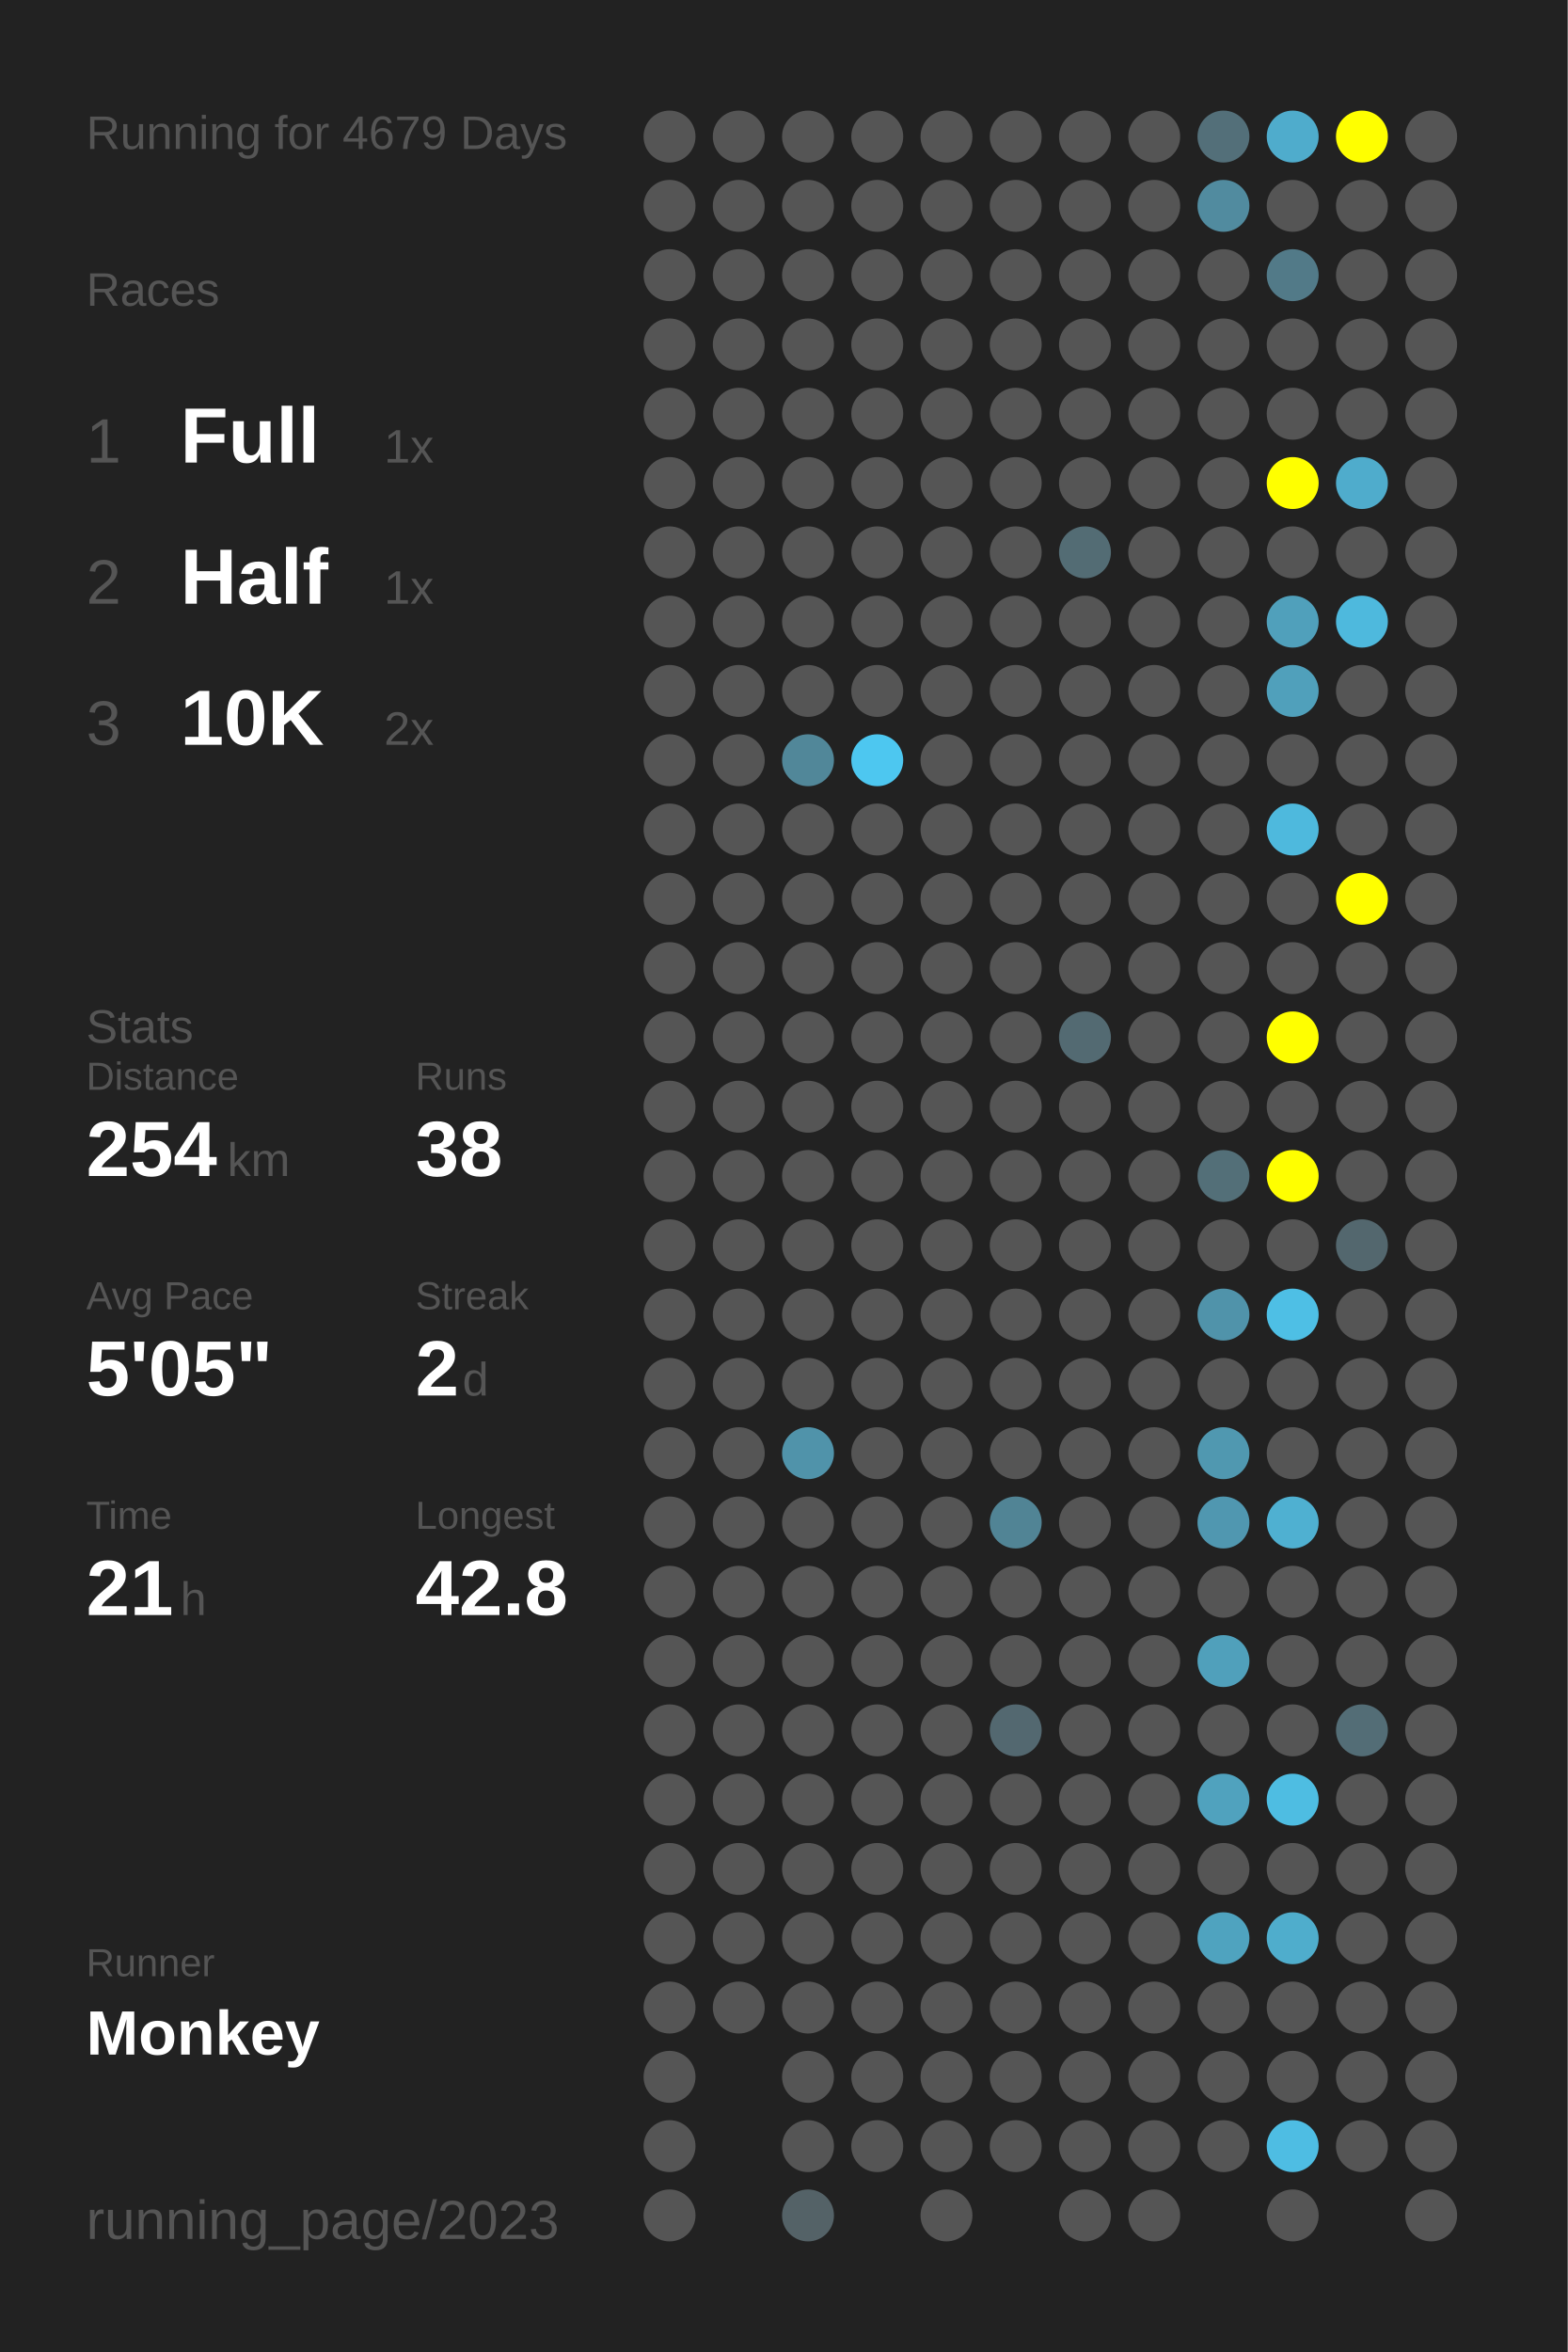
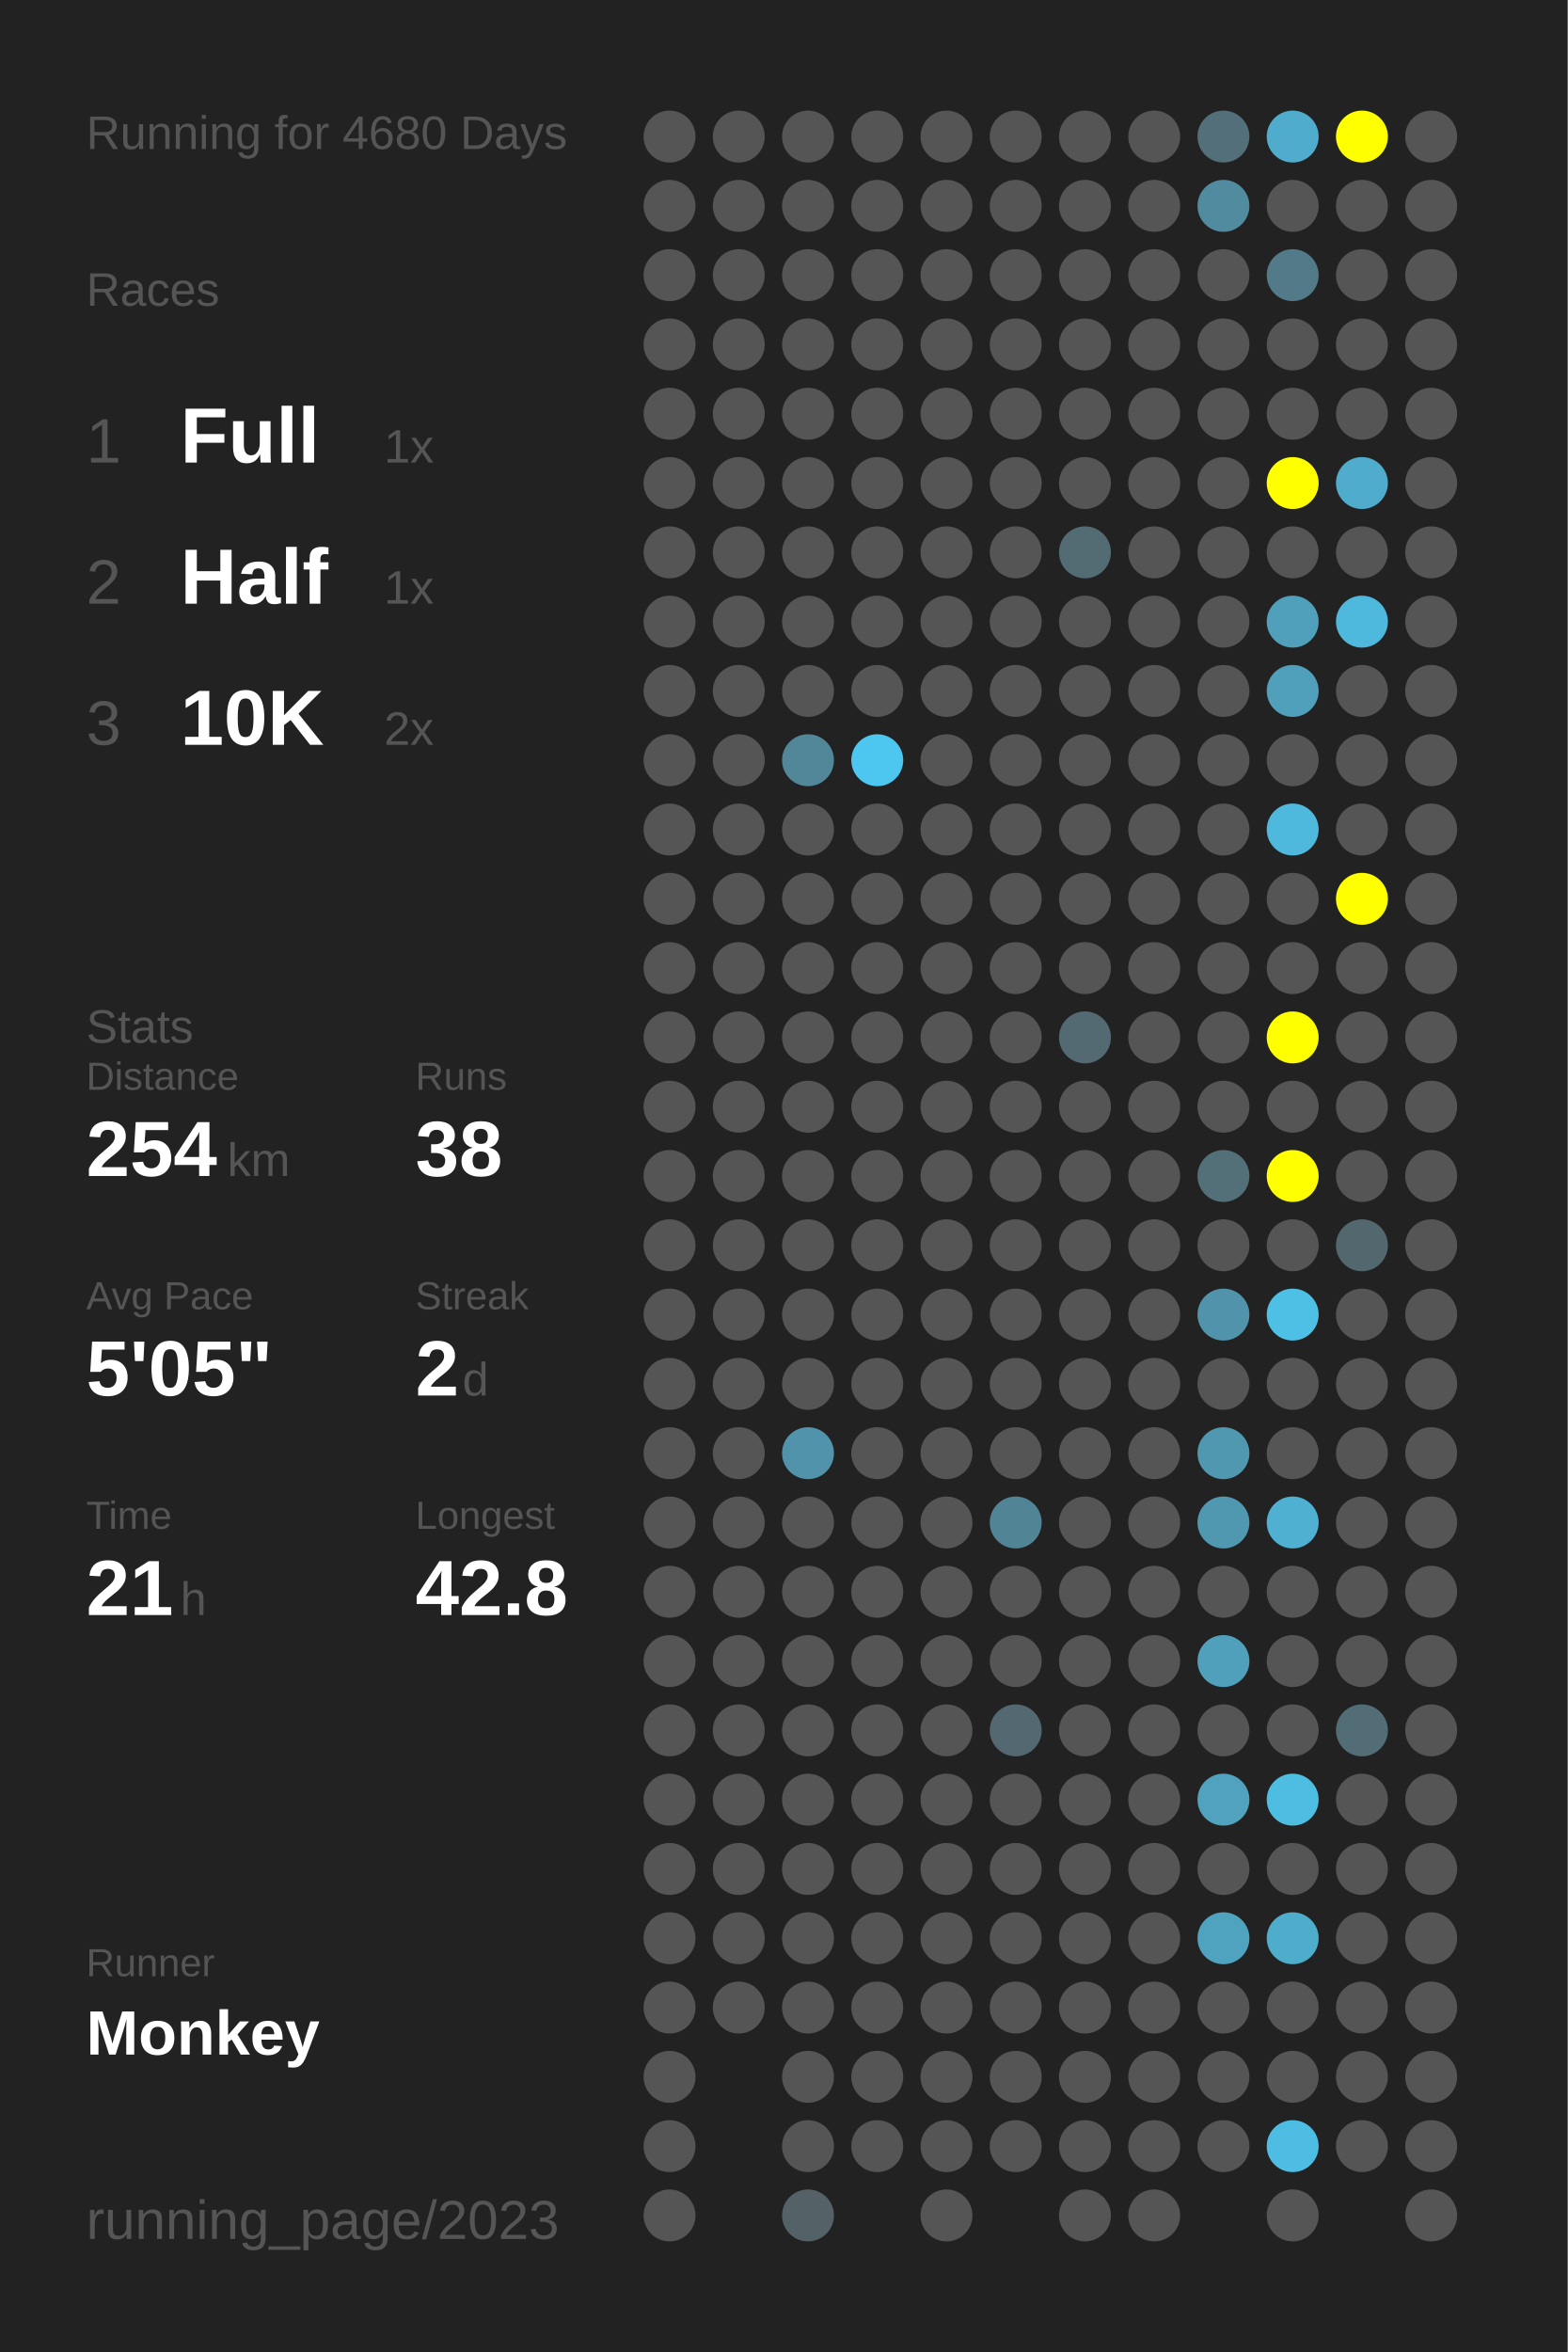
<svg xmlns="http://www.w3.org/2000/svg" baseProfile="full" height="300mm" version="1.1" viewBox="0,0,200,300" width="200mm">
  <defs />
  <rect fill="#222222" height="300" width="200" x="0" y="0" />
-   <text fill="#555555" style="font-size:6px; font-family:Arial;" x="11" y="19">Running for 4679 Days</text>
+   <text fill="#555555" style="font-size:6px; font-family:Arial;" x="11" y="19">Running for 4680 Days</text>
  <text fill="#555555" style="font-size:6px; font-family:Arial;" x="11" y="39">Races</text>
  <text fill="#555555" style="font-size:8px; font-family:Arial;" x="11" y="59">1</text>
  <text fill="#FFFFFF" style="font-size:10px; font-family:Arial; font-weight:bold;" x="23" y="59">Full</text>
  <text fill="#555555" style="font-size:6px; font-family:Arial;" x="49" y="59">1x</text>
  <text fill="#555555" style="font-size:8px; font-family:Arial;" x="11" y="77">2</text>
  <text fill="#FFFFFF" style="font-size:10px; font-family:Arial; font-weight:bold;" x="23" y="77">Half</text>
  <text fill="#555555" style="font-size:6px; font-family:Arial;" x="49" y="77">1x</text>
  <text fill="#555555" style="font-size:8px; font-family:Arial;" x="11" y="95">3</text>
  <text fill="#FFFFFF" style="font-size:10px; font-family:Arial; font-weight:bold;" x="23" y="95">10K</text>
  <text fill="#555555" style="font-size:6px; font-family:Arial;" x="49" y="95">2x</text>
  <text fill="#555555" style="font-size:6px; font-family:Arial;" x="11" y="133">Stats</text>
  <text fill="#555555" style="font-size:5px; font-family:Arial;" x="11" y="139">Distance</text>
  <text fill="#FFFFFF" style="font-size:10px; font-family:Arial; font-weight:bold;" x="11" y="150">254</text>
  <text fill="#555555" style="font-size:6px; font-family:Arial;" x="29" y="150">km</text>
  <text fill="#555555" style="font-size:5px; font-family:Arial;" x="53" y="139">Runs</text>
  <text fill="#FFFFFF" style="font-size:10px; font-family:Arial; font-weight:bold;" x="53" y="150">38</text>
  <text fill="#555555" style="font-size:5px; font-family:Arial;" x="11" y="167">Avg Pace</text>
  <text fill="#FFFFFF" style="font-size:10px; font-family:Arial; font-weight:bold;" x="11" y="178">5'05"</text>
  <text fill="#555555" style="font-size:5px; font-family:Arial;" x="53" y="167">Streak</text>
  <text fill="#FFFFFF" style="font-size:10px; font-family:Arial; font-weight:bold;" x="53" y="178">2</text>
  <text fill="#555555" style="font-size:6px; font-family:Arial;" x="59" y="178">d</text>
  <text fill="#555555" style="font-size:5px; font-family:Arial;" x="11" y="195">Time</text>
  <text fill="#FFFFFF" style="font-size:10px; font-family:Arial; font-weight:bold;" x="11" y="206">21</text>
  <text fill="#555555" style="font-size:6px; font-family:Arial;" x="23" y="206">h</text>
  <text fill="#555555" style="font-size:5px; font-family:Arial;" x="53" y="195">Longest</text>
  <text fill="#FFFFFF" style="font-size:10px; font-family:Arial; font-weight:bold;" x="53" y="206">42.8</text>
  <text fill="#555555" style="font-size:5px; font-family:Arial;" x="11" y="252.065">Runner</text>
  <text fill="#FFFFFF" style="font-size:8px; font-family:Arial; font-weight:bold;" x="11" y="262.065">Monkey</text>
  <text fill="#555555" style="font-size:7px; font-family:Arial;" x="11" y="285.581">running_page/2023</text>
  <circle cx="85.417" cy="17.419" fill="#555555" r="3.312" />
  <circle cx="85.417" cy="26.258" fill="#555555" r="3.312" />
  <circle cx="85.417" cy="35.097" fill="#555555" r="3.312" />
  <circle cx="85.417" cy="43.935" fill="#555555" r="3.312" />
  <circle cx="85.417" cy="52.774" fill="#555555" r="3.312" />
  <circle cx="85.417" cy="61.613" fill="#555555" r="3.312" />
  <circle cx="85.417" cy="70.452" fill="#555555" r="3.312" />
  <circle cx="85.417" cy="79.29" fill="#555555" r="3.312" />
  <circle cx="85.417" cy="88.129" fill="#555555" r="3.312" />
  <circle cx="85.417" cy="96.968" fill="#555555" r="3.312" />
  <circle cx="85.417" cy="105.806" fill="#555555" r="3.312" />
  <circle cx="85.417" cy="114.645" fill="#555555" r="3.312" />
  <circle cx="85.417" cy="123.484" fill="#555555" r="3.312" />
  <circle cx="85.417" cy="132.323" fill="#555555" r="3.312" />
  <circle cx="85.417" cy="141.161" fill="#555555" r="3.312" />
  <circle cx="85.417" cy="150" fill="#555555" r="3.312" />
  <circle cx="85.417" cy="158.839" fill="#555555" r="3.312" />
  <circle cx="85.417" cy="167.677" fill="#555555" r="3.312" />
  <circle cx="85.417" cy="176.516" fill="#555555" r="3.312" />
  <circle cx="85.417" cy="185.355" fill="#555555" r="3.312" />
  <circle cx="85.417" cy="194.194" fill="#555555" r="3.312" />
  <circle cx="85.417" cy="203.032" fill="#555555" r="3.312" />
  <circle cx="85.417" cy="211.871" fill="#555555" r="3.312" />
  <circle cx="85.417" cy="220.71" fill="#555555" r="3.312" />
  <circle cx="85.417" cy="229.548" fill="#555555" r="3.312" />
  <circle cx="85.417" cy="238.387" fill="#555555" r="3.312" />
  <circle cx="85.417" cy="247.226" fill="#555555" r="3.312" />
  <circle cx="85.417" cy="256.065" fill="#555555" r="3.312" />
  <circle cx="85.417" cy="264.903" fill="#555555" r="3.312" />
  <circle cx="85.417" cy="273.742" fill="#555555" r="3.312" />
  <circle cx="85.417" cy="282.581" fill="#555555" r="3.312" />
  <circle cx="94.25" cy="17.419" fill="#555555" r="3.312" />
  <circle cx="94.25" cy="26.258" fill="#555555" r="3.312" />
  <circle cx="94.25" cy="35.097" fill="#555555" r="3.312" />
  <circle cx="94.25" cy="43.935" fill="#555555" r="3.312" />
  <circle cx="94.25" cy="52.774" fill="#555555" r="3.312" />
  <circle cx="94.25" cy="61.613" fill="#555555" r="3.312" />
  <circle cx="94.25" cy="70.452" fill="#555555" r="3.312" />
  <circle cx="94.25" cy="79.29" fill="#555555" r="3.312" />
  <circle cx="94.25" cy="88.129" fill="#555555" r="3.312" />
  <circle cx="94.25" cy="96.968" fill="#555555" r="3.312" />
  <circle cx="94.25" cy="105.806" fill="#555555" r="3.312" />
  <circle cx="94.25" cy="114.645" fill="#555555" r="3.312" />
  <circle cx="94.25" cy="123.484" fill="#555555" r="3.312" />
  <circle cx="94.25" cy="132.323" fill="#555555" r="3.312" />
  <circle cx="94.25" cy="141.161" fill="#555555" r="3.312" />
  <circle cx="94.25" cy="150" fill="#555555" r="3.312" />
  <circle cx="94.25" cy="158.839" fill="#555555" r="3.312" />
  <circle cx="94.25" cy="167.677" fill="#555555" r="3.312" />
  <circle cx="94.25" cy="176.516" fill="#555555" r="3.312" />
  <circle cx="94.25" cy="185.355" fill="#555555" r="3.312" />
  <circle cx="94.25" cy="194.194" fill="#555555" r="3.312" />
  <circle cx="94.25" cy="203.032" fill="#555555" r="3.312" />
  <circle cx="94.25" cy="211.871" fill="#555555" r="3.312" />
  <circle cx="94.25" cy="220.71" fill="#555555" r="3.312" />
  <circle cx="94.25" cy="229.548" fill="#555555" r="3.312" />
  <circle cx="94.25" cy="238.387" fill="#555555" r="3.312" />
  <circle cx="94.25" cy="247.226" fill="#555555" r="3.312" />
  <circle cx="94.25" cy="256.065" fill="#555555" r="3.312" />
  <circle cx="103.083" cy="17.419" fill="#555555" r="3.312" />
  <circle cx="103.083" cy="26.258" fill="#555555" r="3.312" />
  <circle cx="103.083" cy="35.097" fill="#555555" r="3.312" />
  <circle cx="103.083" cy="43.935" fill="#555555" r="3.312" />
  <circle cx="103.083" cy="52.774" fill="#555555" r="3.312" />
  <circle cx="103.083" cy="61.613" fill="#555555" r="3.312" />
  <circle cx="103.083" cy="70.452" fill="#555555" r="3.312" />
  <circle cx="103.083" cy="79.29" fill="#555555" r="3.312" />
  <circle cx="103.083" cy="88.129" fill="#555555" r="3.312" />
  <circle cx="103.083" cy="96.968" fill="#518799" r="3.312" />
  <circle cx="103.083" cy="105.806" fill="#555555" r="3.312" />
  <circle cx="103.083" cy="114.645" fill="#555555" r="3.312" />
  <circle cx="103.083" cy="123.484" fill="#555555" r="3.312" />
  <circle cx="103.083" cy="132.323" fill="#555555" r="3.312" />
  <circle cx="103.083" cy="141.161" fill="#555555" r="3.312" />
  <circle cx="103.083" cy="150" fill="#555555" r="3.312" />
  <circle cx="103.083" cy="158.839" fill="#555555" r="3.312" />
  <circle cx="103.083" cy="167.677" fill="#555555" r="3.312" />
  <circle cx="103.083" cy="176.516" fill="#555555" r="3.312" />
  <circle cx="103.083" cy="185.355" fill="#5093aa" r="3.312" />
  <circle cx="103.083" cy="194.194" fill="#555555" r="3.312" />
  <circle cx="103.083" cy="203.032" fill="#555555" r="3.312" />
  <circle cx="103.083" cy="211.871" fill="#555555" r="3.312" />
  <circle cx="103.083" cy="220.71" fill="#555555" r="3.312" />
  <circle cx="103.083" cy="229.548" fill="#555555" r="3.312" />
  <circle cx="103.083" cy="238.387" fill="#555555" r="3.312" />
  <circle cx="103.083" cy="247.226" fill="#555555" r="3.312" />
  <circle cx="103.083" cy="256.065" fill="#555555" r="3.312" />
  <circle cx="103.083" cy="264.903" fill="#555555" r="3.312" />
  <circle cx="103.083" cy="273.742" fill="#555555" r="3.312" />
  <circle cx="103.083" cy="282.581" fill="#546267" r="3.312" />
  <circle cx="111.917" cy="17.419" fill="#555555" r="3.312" />
  <circle cx="111.917" cy="26.258" fill="#555555" r="3.312" />
  <circle cx="111.917" cy="35.097" fill="#555555" r="3.312" />
  <circle cx="111.917" cy="43.935" fill="#555555" r="3.312" />
  <circle cx="111.917" cy="52.774" fill="#555555" r="3.312" />
  <circle cx="111.917" cy="61.613" fill="#555555" r="3.312" />
  <circle cx="111.917" cy="70.452" fill="#555555" r="3.312" />
  <circle cx="111.917" cy="79.29" fill="#555555" r="3.312" />
  <circle cx="111.917" cy="88.129" fill="#555555" r="3.312" />
  <circle cx="111.917" cy="96.968" fill="#4dc7f0" r="3.312" />
  <circle cx="111.917" cy="105.806" fill="#555555" r="3.312" />
  <circle cx="111.917" cy="114.645" fill="#555555" r="3.312" />
  <circle cx="111.917" cy="123.484" fill="#555555" r="3.312" />
  <circle cx="111.917" cy="132.323" fill="#555555" r="3.312" />
  <circle cx="111.917" cy="141.161" fill="#555555" r="3.312" />
  <circle cx="111.917" cy="150" fill="#555555" r="3.312" />
  <circle cx="111.917" cy="158.839" fill="#555555" r="3.312" />
  <circle cx="111.917" cy="167.677" fill="#555555" r="3.312" />
  <circle cx="111.917" cy="176.516" fill="#555555" r="3.312" />
  <circle cx="111.917" cy="185.355" fill="#555555" r="3.312" />
  <circle cx="111.917" cy="194.194" fill="#555555" r="3.312" />
  <circle cx="111.917" cy="203.032" fill="#555555" r="3.312" />
  <circle cx="111.917" cy="211.871" fill="#555555" r="3.312" />
  <circle cx="111.917" cy="220.71" fill="#555555" r="3.312" />
  <circle cx="111.917" cy="229.548" fill="#555555" r="3.312" />
  <circle cx="111.917" cy="238.387" fill="#555555" r="3.312" />
  <circle cx="111.917" cy="247.226" fill="#555555" r="3.312" />
  <circle cx="111.917" cy="256.065" fill="#555555" r="3.312" />
  <circle cx="111.917" cy="264.903" fill="#555555" r="3.312" />
  <circle cx="111.917" cy="273.742" fill="#555555" r="3.312" />
  <circle cx="120.75" cy="17.419" fill="#555555" r="3.312" />
  <circle cx="120.75" cy="26.258" fill="#555555" r="3.312" />
  <circle cx="120.75" cy="35.097" fill="#555555" r="3.312" />
  <circle cx="120.75" cy="43.935" fill="#555555" r="3.312" />
  <circle cx="120.75" cy="52.774" fill="#555555" r="3.312" />
  <circle cx="120.75" cy="61.613" fill="#555555" r="3.312" />
  <circle cx="120.75" cy="70.452" fill="#555555" r="3.312" />
  <circle cx="120.75" cy="79.29" fill="#555555" r="3.312" />
  <circle cx="120.75" cy="88.129" fill="#555555" r="3.312" />
  <circle cx="120.75" cy="96.968" fill="#555555" r="3.312" />
  <circle cx="120.75" cy="105.806" fill="#555555" r="3.312" />
  <circle cx="120.75" cy="114.645" fill="#555555" r="3.312" />
  <circle cx="120.75" cy="123.484" fill="#555555" r="3.312" />
  <circle cx="120.75" cy="132.323" fill="#555555" r="3.312" />
  <circle cx="120.75" cy="141.161" fill="#555555" r="3.312" />
  <circle cx="120.75" cy="150" fill="#555555" r="3.312" />
  <circle cx="120.75" cy="158.839" fill="#555555" r="3.312" />
  <circle cx="120.75" cy="167.677" fill="#555555" r="3.312" />
  <circle cx="120.75" cy="176.516" fill="#555555" r="3.312" />
  <circle cx="120.75" cy="185.355" fill="#555555" r="3.312" />
  <circle cx="120.75" cy="194.194" fill="#555555" r="3.312" />
  <circle cx="120.75" cy="203.032" fill="#555555" r="3.312" />
  <circle cx="120.75" cy="211.871" fill="#555555" r="3.312" />
  <circle cx="120.75" cy="220.71" fill="#555555" r="3.312" />
  <circle cx="120.75" cy="229.548" fill="#555555" r="3.312" />
  <circle cx="120.75" cy="238.387" fill="#555555" r="3.312" />
  <circle cx="120.75" cy="247.226" fill="#555555" r="3.312" />
  <circle cx="120.75" cy="256.065" fill="#555555" r="3.312" />
  <circle cx="120.75" cy="264.903" fill="#555555" r="3.312" />
  <circle cx="120.75" cy="273.742" fill="#555555" r="3.312" />
  <circle cx="120.75" cy="282.581" fill="#555555" r="3.312" />
  <circle cx="129.583" cy="17.419" fill="#555555" r="3.312" />
  <circle cx="129.583" cy="26.258" fill="#555555" r="3.312" />
  <circle cx="129.583" cy="35.097" fill="#555555" r="3.312" />
  <circle cx="129.583" cy="43.935" fill="#555555" r="3.312" />
  <circle cx="129.583" cy="52.774" fill="#555555" r="3.312" />
  <circle cx="129.583" cy="61.613" fill="#555555" r="3.312" />
  <circle cx="129.583" cy="70.452" fill="#555555" r="3.312" />
  <circle cx="129.583" cy="79.29" fill="#555555" r="3.312" />
  <circle cx="129.583" cy="88.129" fill="#555555" r="3.312" />
  <circle cx="129.583" cy="96.968" fill="#555555" r="3.312" />
  <circle cx="129.583" cy="105.806" fill="#555555" r="3.312" />
  <circle cx="129.583" cy="114.645" fill="#555555" r="3.312" />
  <circle cx="129.583" cy="123.484" fill="#555555" r="3.312" />
  <circle cx="129.583" cy="132.323" fill="#555555" r="3.312" />
  <circle cx="129.583" cy="141.161" fill="#555555" r="3.312" />
  <circle cx="129.583" cy="150" fill="#555555" r="3.312" />
  <circle cx="129.583" cy="158.839" fill="#555555" r="3.312" />
  <circle cx="129.583" cy="167.677" fill="#555555" r="3.312" />
  <circle cx="129.583" cy="176.516" fill="#555555" r="3.312" />
  <circle cx="129.583" cy="185.355" fill="#555555" r="3.312" />
  <circle cx="129.583" cy="194.194" fill="#518495" r="3.312" />
  <circle cx="129.583" cy="203.032" fill="#555555" r="3.312" />
  <circle cx="129.583" cy="211.871" fill="#555555" r="3.312" />
  <circle cx="129.583" cy="220.71" fill="#536870" r="3.312" />
  <circle cx="129.583" cy="229.548" fill="#555555" r="3.312" />
  <circle cx="129.583" cy="238.387" fill="#555555" r="3.312" />
  <circle cx="129.583" cy="247.226" fill="#555555" r="3.312" />
  <circle cx="129.583" cy="256.065" fill="#555555" r="3.312" />
  <circle cx="129.583" cy="264.903" fill="#555555" r="3.312" />
  <circle cx="129.583" cy="273.742" fill="#555555" r="3.312" />
  <circle cx="138.417" cy="17.419" fill="#555555" r="3.312" />
  <circle cx="138.417" cy="26.258" fill="#555555" r="3.312" />
  <circle cx="138.417" cy="35.097" fill="#555555" r="3.312" />
  <circle cx="138.417" cy="43.935" fill="#555555" r="3.312" />
  <circle cx="138.417" cy="52.774" fill="#555555" r="3.312" />
  <circle cx="138.417" cy="61.613" fill="#555555" r="3.312" />
  <circle cx="138.417" cy="70.452" fill="#536c74" r="3.312" />
  <circle cx="138.417" cy="79.29" fill="#555555" r="3.312" />
  <circle cx="138.417" cy="88.129" fill="#555555" r="3.312" />
  <circle cx="138.417" cy="96.968" fill="#555555" r="3.312" />
  <circle cx="138.417" cy="105.806" fill="#555555" r="3.312" />
  <circle cx="138.417" cy="114.645" fill="#555555" r="3.312" />
  <circle cx="138.417" cy="123.484" fill="#555555" r="3.312" />
  <circle cx="138.417" cy="132.323" fill="#536a72" r="3.312" />
  <circle cx="138.417" cy="141.161" fill="#555555" r="3.312" />
  <circle cx="138.417" cy="150" fill="#555555" r="3.312" />
  <circle cx="138.417" cy="158.839" fill="#555555" r="3.312" />
  <circle cx="138.417" cy="167.677" fill="#555555" r="3.312" />
  <circle cx="138.417" cy="176.516" fill="#555555" r="3.312" />
  <circle cx="138.417" cy="185.355" fill="#555555" r="3.312" />
  <circle cx="138.417" cy="194.194" fill="#555555" r="3.312" />
  <circle cx="138.417" cy="203.032" fill="#555555" r="3.312" />
  <circle cx="138.417" cy="211.871" fill="#555555" r="3.312" />
  <circle cx="138.417" cy="220.71" fill="#555555" r="3.312" />
  <circle cx="138.417" cy="229.548" fill="#555555" r="3.312" />
  <circle cx="138.417" cy="238.387" fill="#555555" r="3.312" />
  <circle cx="138.417" cy="247.226" fill="#555555" r="3.312" />
  <circle cx="138.417" cy="256.065" fill="#555555" r="3.312" />
  <circle cx="138.417" cy="264.903" fill="#555555" r="3.312" />
  <circle cx="138.417" cy="273.742" fill="#555555" r="3.312" />
  <circle cx="138.417" cy="282.581" fill="#555555" r="3.312" />
  <circle cx="147.25" cy="17.419" fill="#555555" r="3.312" />
  <circle cx="147.25" cy="26.258" fill="#555555" r="3.312" />
  <circle cx="147.25" cy="35.097" fill="#555555" r="3.312" />
  <circle cx="147.25" cy="43.935" fill="#555555" r="3.312" />
  <circle cx="147.25" cy="52.774" fill="#555555" r="3.312" />
  <circle cx="147.25" cy="61.613" fill="#555555" r="3.312" />
  <circle cx="147.25" cy="70.452" fill="#555555" r="3.312" />
  <circle cx="147.25" cy="79.29" fill="#555555" r="3.312" />
  <circle cx="147.25" cy="88.129" fill="#555555" r="3.312" />
  <circle cx="147.25" cy="96.968" fill="#555555" r="3.312" />
  <circle cx="147.25" cy="105.806" fill="#555555" r="3.312" />
  <circle cx="147.25" cy="114.645" fill="#555555" r="3.312" />
  <circle cx="147.25" cy="123.484" fill="#555555" r="3.312" />
  <circle cx="147.25" cy="132.323" fill="#555555" r="3.312" />
  <circle cx="147.25" cy="141.161" fill="#555555" r="3.312" />
  <circle cx="147.25" cy="150" fill="#555555" r="3.312" />
  <circle cx="147.25" cy="158.839" fill="#555555" r="3.312" />
  <circle cx="147.25" cy="167.677" fill="#555555" r="3.312" />
  <circle cx="147.25" cy="176.516" fill="#555555" r="3.312" />
  <circle cx="147.25" cy="185.355" fill="#555555" r="3.312" />
  <circle cx="147.25" cy="194.194" fill="#555555" r="3.312" />
  <circle cx="147.25" cy="203.032" fill="#555555" r="3.312" />
  <circle cx="147.25" cy="211.871" fill="#555555" r="3.312" />
  <circle cx="147.25" cy="220.71" fill="#555555" r="3.312" />
  <circle cx="147.25" cy="229.548" fill="#555555" r="3.312" />
  <circle cx="147.25" cy="238.387" fill="#555555" r="3.312" />
  <circle cx="147.25" cy="247.226" fill="#555555" r="3.312" />
  <circle cx="147.25" cy="256.065" fill="#555555" r="3.312" />
  <circle cx="147.25" cy="264.903" fill="#555555" r="3.312" />
  <circle cx="147.25" cy="273.742" fill="#555555" r="3.312" />
  <circle cx="147.25" cy="282.581" fill="#555555" r="3.312" />
  <circle cx="156.083" cy="17.419" fill="#536f79" r="3.312" />
  <circle cx="156.083" cy="26.258" fill="#518b9f" r="3.312" />
  <circle cx="156.083" cy="35.097" fill="#555555" r="3.312" />
  <circle cx="156.083" cy="43.935" fill="#555555" r="3.312" />
  <circle cx="156.083" cy="52.774" fill="#555555" r="3.312" />
  <circle cx="156.083" cy="61.613" fill="#555555" r="3.312" />
  <circle cx="156.083" cy="70.452" fill="#555555" r="3.312" />
  <circle cx="156.083" cy="79.29" fill="#555555" r="3.312" />
  <circle cx="156.083" cy="88.129" fill="#555555" r="3.312" />
  <circle cx="156.083" cy="96.968" fill="#555555" r="3.312" />
  <circle cx="156.083" cy="105.806" fill="#555555" r="3.312" />
  <circle cx="156.083" cy="114.645" fill="#555555" r="3.312" />
  <circle cx="156.083" cy="123.484" fill="#555555" r="3.312" />
  <circle cx="156.083" cy="132.323" fill="#555555" r="3.312" />
  <circle cx="156.083" cy="141.161" fill="#555555" r="3.312" />
  <circle cx="156.083" cy="150" fill="#536f78" r="3.312" />
  <circle cx="156.083" cy="158.839" fill="#555555" r="3.312" />
  <circle cx="156.083" cy="167.677" fill="#5093aa" r="3.312" />
  <circle cx="156.083" cy="176.516" fill="#555555" r="3.312" />
  <circle cx="156.083" cy="185.355" fill="#5098b0" r="3.312" />
  <circle cx="156.083" cy="194.194" fill="#5097b0" r="3.312" />
  <circle cx="156.083" cy="203.032" fill="#555555" r="3.312" />
  <circle cx="156.083" cy="211.871" fill="#50a0bb" r="3.312" />
  <circle cx="156.083" cy="220.71" fill="#555555" r="3.312" />
  <circle cx="156.083" cy="229.548" fill="#50a2be" r="3.312" />
  <circle cx="156.083" cy="238.387" fill="#555555" r="3.312" />
  <circle cx="156.083" cy="247.226" fill="#4fa3bf" r="3.312" />
  <circle cx="156.083" cy="256.065" fill="#555555" r="3.312" />
  <circle cx="156.083" cy="264.903" fill="#555555" r="3.312" />
  <circle cx="156.083" cy="273.742" fill="#555555" r="3.312" />
  <circle cx="164.917" cy="17.419" fill="#4faccc" r="3.312" />
  <circle cx="164.917" cy="26.258" fill="#555555" r="3.312" />
  <circle cx="164.917" cy="35.097" fill="#527a88" r="3.312" />
  <circle cx="164.917" cy="43.935" fill="#555555" r="3.312" />
  <circle cx="164.917" cy="52.774" fill="#555555" r="3.312" />
  <circle cx="164.917" cy="61.613" fill="#FFFF00" r="3.312" />
  <circle cx="164.917" cy="70.452" fill="#555555" r="3.312" />
  <circle cx="164.917" cy="79.29" fill="#50a0bb" r="3.312" />
  <circle cx="164.917" cy="88.129" fill="#50a0bb" r="3.312" />
  <circle cx="164.917" cy="96.968" fill="#555555" r="3.312" />
  <circle cx="164.917" cy="105.806" fill="#4eb9dd" r="3.312" />
  <circle cx="164.917" cy="114.645" fill="#555555" r="3.312" />
  <circle cx="164.917" cy="123.484" fill="#555555" r="3.312" />
  <circle cx="164.917" cy="132.323" fill="#FFFF00" r="3.312" />
  <circle cx="164.917" cy="141.161" fill="#555555" r="3.312" />
  <circle cx="164.917" cy="150" fill="#FFFF00" r="3.312" />
  <circle cx="164.917" cy="158.839" fill="#555555" r="3.312" />
  <circle cx="164.917" cy="167.677" fill="#4ebfe5" r="3.312" />
  <circle cx="164.917" cy="176.516" fill="#555555" r="3.312" />
  <circle cx="164.917" cy="185.355" fill="#555555" r="3.312" />
  <circle cx="164.917" cy="194.194" fill="#4fb0d1" r="3.312" />
  <circle cx="164.917" cy="203.032" fill="#555555" r="3.312" />
  <circle cx="164.917" cy="211.871" fill="#555555" r="3.312" />
  <circle cx="164.917" cy="220.71" fill="#555555" r="3.312" />
  <circle cx="164.917" cy="229.548" fill="#4ebde2" r="3.312" />
  <circle cx="164.917" cy="238.387" fill="#555555" r="3.312" />
  <circle cx="164.917" cy="247.226" fill="#4fadcc" r="3.312" />
  <circle cx="164.917" cy="256.065" fill="#555555" r="3.312" />
  <circle cx="164.917" cy="264.903" fill="#555555" r="3.312" />
  <circle cx="164.917" cy="273.742" fill="#4ebde3" r="3.312" />
  <circle cx="164.917" cy="282.581" fill="#555555" r="3.312" />
  <circle cx="173.75" cy="17.419" fill="#FFFF00" r="3.312" />
  <circle cx="173.75" cy="26.258" fill="#555555" r="3.312" />
  <circle cx="173.75" cy="35.097" fill="#555555" r="3.312" />
  <circle cx="173.75" cy="43.935" fill="#555555" r="3.312" />
  <circle cx="173.75" cy="52.774" fill="#555555" r="3.312" />
  <circle cx="173.75" cy="61.613" fill="#4faccc" r="3.312" />
  <circle cx="173.75" cy="70.452" fill="#555555" r="3.312" />
  <circle cx="173.75" cy="79.29" fill="#4eb9dd" r="3.312" />
  <circle cx="173.75" cy="88.129" fill="#555555" r="3.312" />
  <circle cx="173.75" cy="96.968" fill="#555555" r="3.312" />
  <circle cx="173.75" cy="105.806" fill="#555555" r="3.312" />
  <circle cx="173.75" cy="114.645" fill="#FFFF00" r="3.312" />
  <circle cx="173.75" cy="123.484" fill="#555555" r="3.312" />
  <circle cx="173.75" cy="132.323" fill="#555555" r="3.312" />
  <circle cx="173.75" cy="141.161" fill="#555555" r="3.312" />
  <circle cx="173.75" cy="150" fill="#555555" r="3.312" />
  <circle cx="173.75" cy="158.839" fill="#53676e" r="3.312" />
  <circle cx="173.75" cy="167.677" fill="#555555" r="3.312" />
  <circle cx="173.75" cy="176.516" fill="#555555" r="3.312" />
  <circle cx="173.75" cy="185.355" fill="#555555" r="3.312" />
  <circle cx="173.75" cy="194.194" fill="#555555" r="3.312" />
  <circle cx="173.75" cy="203.032" fill="#555555" r="3.312" />
  <circle cx="173.75" cy="211.871" fill="#555555" r="3.312" />
  <circle cx="173.75" cy="220.71" fill="#536d76" r="3.312" />
  <circle cx="173.75" cy="229.548" fill="#555555" r="3.312" />
  <circle cx="173.75" cy="238.387" fill="#555555" r="3.312" />
  <circle cx="173.75" cy="247.226" fill="#555555" r="3.312" />
  <circle cx="173.75" cy="256.065" fill="#555555" r="3.312" />
  <circle cx="173.75" cy="264.903" fill="#555555" r="3.312" />
  <circle cx="173.75" cy="273.742" fill="#555555" r="3.312" />
  <circle cx="182.583" cy="17.419" fill="#555555" r="3.312" />
  <circle cx="182.583" cy="26.258" fill="#555555" r="3.312" />
  <circle cx="182.583" cy="35.097" fill="#555555" r="3.312" />
  <circle cx="182.583" cy="43.935" fill="#555555" r="3.312" />
  <circle cx="182.583" cy="52.774" fill="#555555" r="3.312" />
  <circle cx="182.583" cy="61.613" fill="#555555" r="3.312" />
  <circle cx="182.583" cy="70.452" fill="#555555" r="3.312" />
  <circle cx="182.583" cy="79.29" fill="#555555" r="3.312" />
  <circle cx="182.583" cy="88.129" fill="#555555" r="3.312" />
  <circle cx="182.583" cy="96.968" fill="#555555" r="3.312" />
  <circle cx="182.583" cy="105.806" fill="#555555" r="3.312" />
  <circle cx="182.583" cy="114.645" fill="#555555" r="3.312" />
  <circle cx="182.583" cy="123.484" fill="#555555" r="3.312" />
  <circle cx="182.583" cy="132.323" fill="#555555" r="3.312" />
  <circle cx="182.583" cy="141.161" fill="#555555" r="3.312" />
  <circle cx="182.583" cy="150" fill="#555555" r="3.312" />
  <circle cx="182.583" cy="158.839" fill="#555555" r="3.312" />
  <circle cx="182.583" cy="167.677" fill="#555555" r="3.312" />
  <circle cx="182.583" cy="176.516" fill="#555555" r="3.312" />
  <circle cx="182.583" cy="185.355" fill="#555555" r="3.312" />
  <circle cx="182.583" cy="194.194" fill="#555555" r="3.312" />
  <circle cx="182.583" cy="203.032" fill="#555555" r="3.312" />
  <circle cx="182.583" cy="211.871" fill="#555555" r="3.312" />
  <circle cx="182.583" cy="220.71" fill="#555555" r="3.312" />
  <circle cx="182.583" cy="229.548" fill="#555555" r="3.312" />
  <circle cx="182.583" cy="238.387" fill="#555555" r="3.312" />
  <circle cx="182.583" cy="247.226" fill="#555555" r="3.312" />
  <circle cx="182.583" cy="256.065" fill="#555555" r="3.312" />
  <circle cx="182.583" cy="264.903" fill="#555555" r="3.312" />
  <circle cx="182.583" cy="273.742" fill="#555555" r="3.312" />
  <circle cx="182.583" cy="282.581" fill="#555555" r="3.312" />
</svg>
